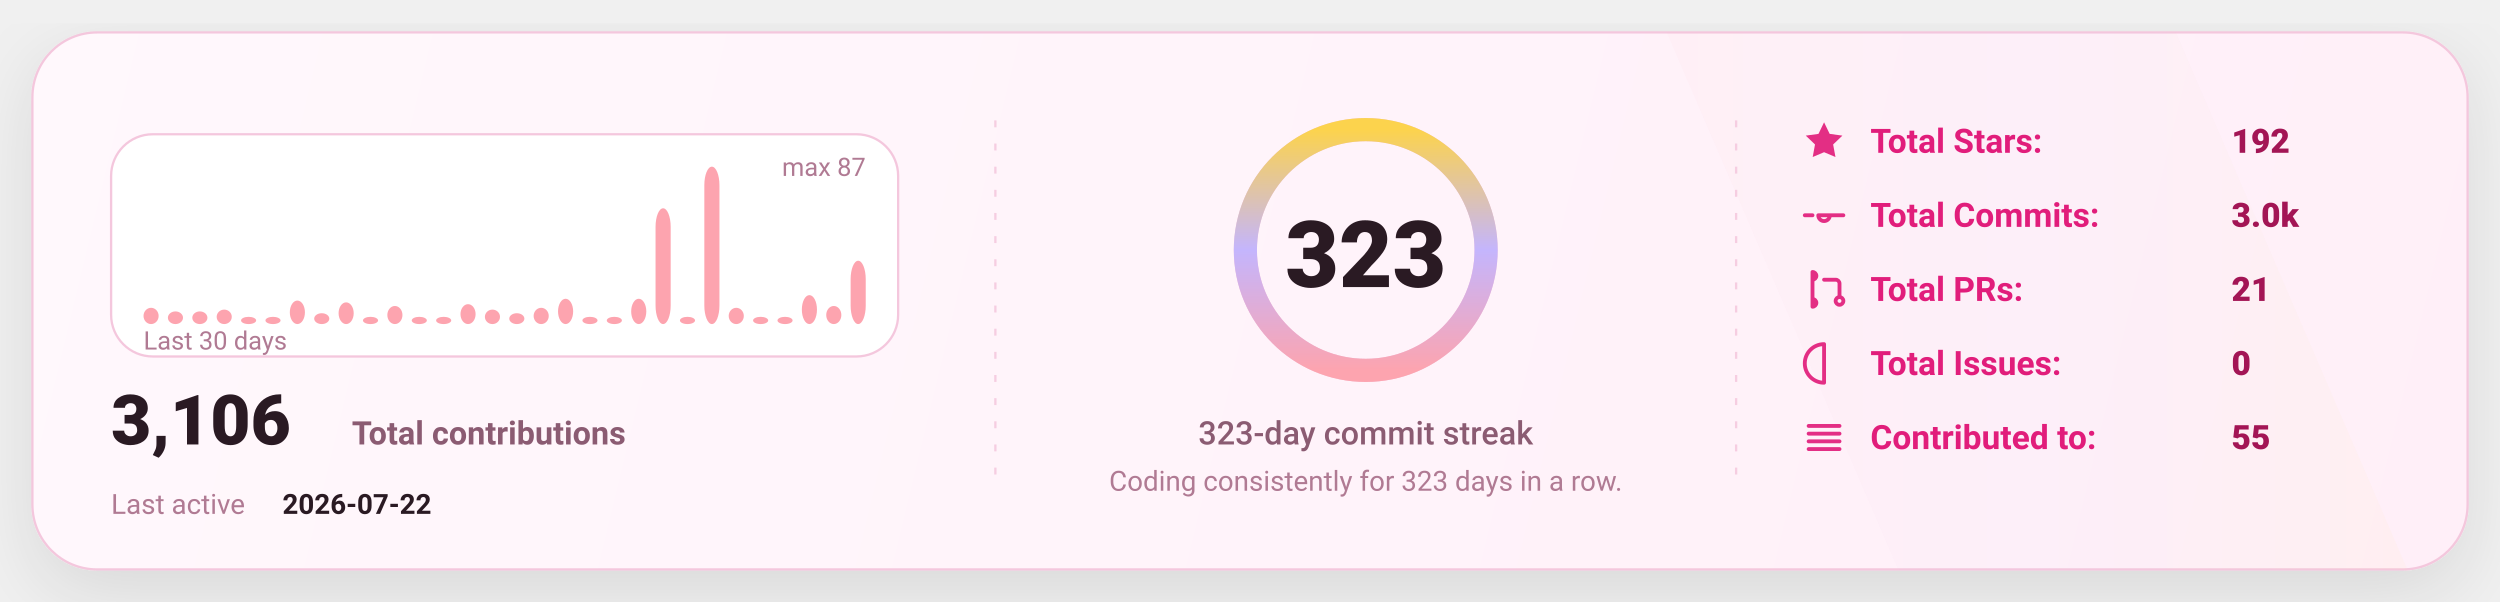
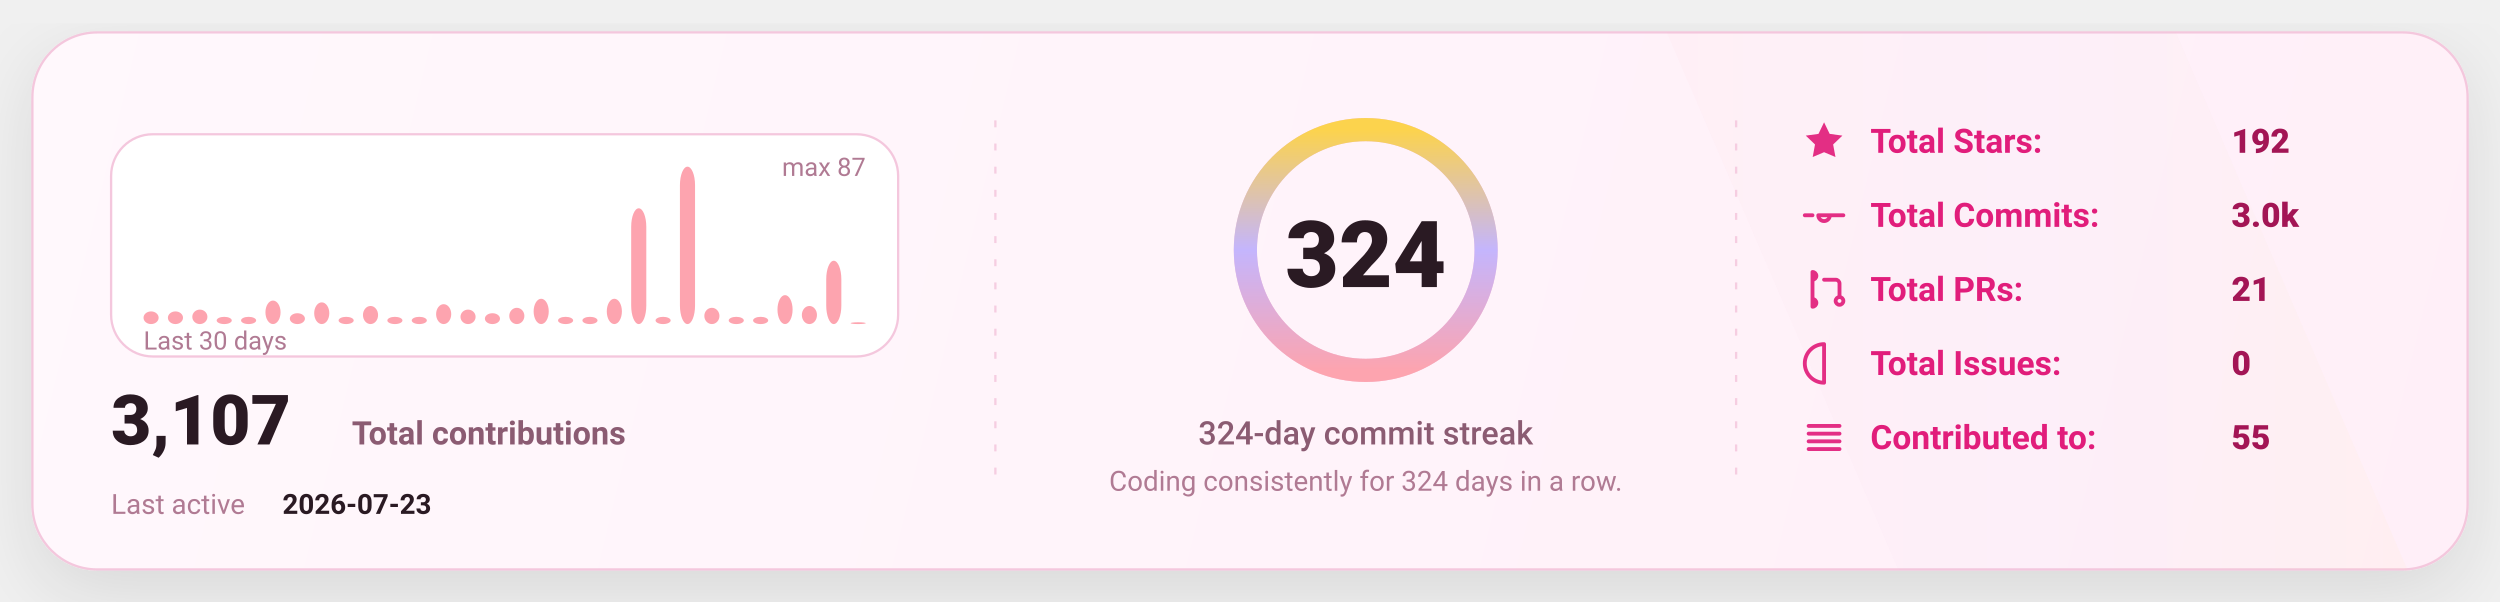
<svg xmlns="http://www.w3.org/2000/svg" width="1080" height="260" viewBox="0 0 1080 260" fill="none" role="img" aria-label="GitHub stats card">
  <defs>
    <linearGradient id="bg" x1="0" y1="0" x2="1080" y2="260" gradientUnits="userSpaceOnUse">
      <stop stop-color="#FFF8FC" />
      <stop offset="1" stop-color="#FFEFF8" />
    </linearGradient>
    <linearGradient id="accent" x1="0" y1="0" x2="1" y2="0">
      <stop offset="0" stop-color="#FDA4AF" />
      <stop offset="0.5" stop-color="#C4B5FD" />
      <stop offset="1" stop-color="#FCD34D" />
    </linearGradient>
    <linearGradient id="chartFill" x1="0" y1="0" x2="0" y2="1">
      <stop stop-color="#FDA4AF" stop-opacity="0.18" />
      <stop offset="1" stop-color="#FDA4AF" stop-opacity="0" />
    </linearGradient>
    <filter id="shadow" x="-20%" y="-20%" width="140%" height="140%">
      <feDropShadow dx="0" dy="10" stdDeviation="16" flood-color="#000000" flood-opacity="0.1" />
    </filter>
    <style>
      text { font-family: "Comic Sans MS","Trebuchet MS","Segoe UI",system-ui,-apple-system,Roboto,Helvetica,Arial,sans-serif; dominant-baseline: alphabetic; }
    </style>
  </defs>
  <rect x="14" y="14" width="1052" height="232" rx="28" fill="url(#bg)" stroke="#F4C7DD" stroke-width="1" filter="url(#shadow)" />
  <path d="M720 14     L940 14     L1040 246     L820 246 Z" fill="url(#accent)" opacity="0.04" />
  <line x1="430" y1="52" x2="430" y2="208" stroke="#F4C7DD" stroke-width="1" stroke-dasharray="3 7" opacity="0.85" />
  <line x1="430" y1="52" x2="430" y2="208" stroke="url(#accent)" stroke-width="1.4" stroke-dasharray="2 7" opacity="0.65" />
  <line x1="750" y1="52" x2="750" y2="208" stroke="#F4C7DD" stroke-width="1" stroke-dasharray="3 7" opacity="0.85" />
  <line x1="750" y1="52" x2="750" y2="208" stroke="url(#accent)" stroke-width="1.4" stroke-dasharray="2 7" opacity="0.65" />
  <g transform="translate(48,58)">
    <rect x="0" y="0" width="340" height="96" rx="18" fill="#FFFFFF" stroke="#F4C7DD" />
-     <rect x="14.00" y="74.97" width="6.53" height="7.03" rx="8.00" fill="#FDA4AF" />
+     <rect x="14.00" y="76.53" width="6.53" height="5.47" rx="8.00" fill="#FDA4AF" />
    <rect x="24.53" y="76.53" width="6.53" height="5.47" rx="8.00" fill="#FDA4AF" />
-     <rect x="35.07" y="76.53" width="6.53" height="5.47" rx="8.00" fill="#FDA4AF" />
-     <rect x="45.60" y="75.75" width="6.53" height="6.25" rx="8.00" fill="#FDA4AF" />
+     <rect x="35.07" y="75.75" width="6.53" height="6.25" rx="8.00" fill="#FDA4AF" />
+     <rect x="45.60" y="78.87" width="6.53" height="3.13" rx="8.00" fill="#FDA4AF" />
    <rect x="56.13" y="78.87" width="6.53" height="3.13" rx="8.00" fill="#FDA4AF" />
-     <rect x="66.67" y="78.87" width="6.53" height="3.13" rx="8.00" fill="#FDA4AF" />
-     <rect x="77.20" y="71.84" width="6.53" height="10.16" rx="8.00" fill="#FDA4AF" />
-     <rect x="87.73" y="77.31" width="6.53" height="4.69" rx="8.00" fill="#FDA4AF" />
-     <rect x="98.27" y="72.62" width="6.53" height="9.38" rx="8.00" fill="#FDA4AF" />
-     <rect x="108.80" y="78.87" width="6.53" height="3.13" rx="8.00" fill="#FDA4AF" />
-     <rect x="119.33" y="74.18" width="6.53" height="7.82" rx="8.00" fill="#FDA4AF" />
+     <rect x="66.67" y="71.84" width="6.53" height="10.16" rx="8.00" fill="#FDA4AF" />
+     <rect x="77.20" y="77.31" width="6.53" height="4.69" rx="8.00" fill="#FDA4AF" />
+     <rect x="87.73" y="72.62" width="6.53" height="9.38" rx="8.00" fill="#FDA4AF" />
+     <rect x="98.27" y="78.87" width="6.53" height="3.13" rx="8.00" fill="#FDA4AF" />
+     <rect x="108.80" y="74.18" width="6.53" height="7.82" rx="8.00" fill="#FDA4AF" />
+     <rect x="119.33" y="78.87" width="6.53" height="3.13" rx="8.00" fill="#FDA4AF" />
    <rect x="129.87" y="78.87" width="6.53" height="3.13" rx="8.00" fill="#FDA4AF" />
-     <rect x="140.40" y="78.87" width="6.53" height="3.13" rx="8.00" fill="#FDA4AF" />
-     <rect x="150.93" y="73.40" width="6.53" height="8.60" rx="8.00" fill="#FDA4AF" />
-     <rect x="161.47" y="75.75" width="6.53" height="6.25" rx="8.00" fill="#FDA4AF" />
-     <rect x="172.00" y="77.31" width="6.53" height="4.69" rx="8.00" fill="#FDA4AF" />
-     <rect x="182.53" y="74.97" width="6.53" height="7.03" rx="8.00" fill="#FDA4AF" />
-     <rect x="193.07" y="71.06" width="6.53" height="10.94" rx="8.00" fill="#FDA4AF" />
+     <rect x="140.40" y="73.40" width="6.53" height="8.60" rx="8.00" fill="#FDA4AF" />
+     <rect x="150.93" y="75.75" width="6.53" height="6.25" rx="8.00" fill="#FDA4AF" />
+     <rect x="161.47" y="77.31" width="6.53" height="4.69" rx="8.00" fill="#FDA4AF" />
+     <rect x="172.00" y="74.97" width="6.53" height="7.03" rx="8.00" fill="#FDA4AF" />
+     <rect x="182.53" y="71.06" width="6.53" height="10.94" rx="8.00" fill="#FDA4AF" />
+     <rect x="193.07" y="78.87" width="6.53" height="3.13" rx="8.00" fill="#FDA4AF" />
    <rect x="203.60" y="78.87" width="6.53" height="3.13" rx="8.00" fill="#FDA4AF" />
-     <rect x="214.13" y="78.87" width="6.53" height="3.13" rx="8.00" fill="#FDA4AF" />
-     <rect x="224.67" y="71.06" width="6.53" height="10.94" rx="8.00" fill="#FDA4AF" />
-     <rect x="235.20" y="31.98" width="6.53" height="50.02" rx="8.00" fill="#FDA4AF" />
-     <rect x="245.73" y="78.87" width="6.53" height="3.13" rx="8.00" fill="#FDA4AF" />
-     <rect x="256.27" y="14.00" width="6.53" height="68.00" rx="8.00" fill="#FDA4AF" />
-     <rect x="266.80" y="74.97" width="6.53" height="7.03" rx="8.00" fill="#FDA4AF" />
+     <rect x="214.13" y="71.06" width="6.53" height="10.94" rx="8.00" fill="#FDA4AF" />
+     <rect x="224.67" y="31.98" width="6.53" height="50.02" rx="8.00" fill="#FDA4AF" />
+     <rect x="235.20" y="78.87" width="6.53" height="3.13" rx="8.00" fill="#FDA4AF" />
+     <rect x="245.73" y="14.00" width="6.53" height="68.00" rx="8.00" fill="#FDA4AF" />
+     <rect x="256.27" y="74.97" width="6.53" height="7.03" rx="8.00" fill="#FDA4AF" />
+     <rect x="266.80" y="78.87" width="6.53" height="3.13" rx="8.00" fill="#FDA4AF" />
    <rect x="277.33" y="78.87" width="6.53" height="3.13" rx="8.00" fill="#FDA4AF" />
-     <rect x="287.87" y="78.87" width="6.53" height="3.13" rx="8.00" fill="#FDA4AF" />
-     <rect x="298.40" y="69.49" width="6.53" height="12.51" rx="8.00" fill="#FDA4AF" />
-     <rect x="308.93" y="74.18" width="6.53" height="7.82" rx="8.00" fill="#FDA4AF" />
-     <rect x="319.47" y="54.64" width="6.53" height="27.36" rx="8.00" fill="#FDA4AF" />
+     <rect x="287.87" y="69.49" width="6.53" height="12.51" rx="8.00" fill="#FDA4AF" />
+     <rect x="298.40" y="74.18" width="6.53" height="7.82" rx="8.00" fill="#FDA4AF" />
+     <rect x="308.93" y="54.64" width="6.53" height="27.36" rx="8.00" fill="#FDA4AF" />
+     <rect x="319.47" y="81.22" width="6.53" height="0.78" rx="8.00" fill="#FDA4AF" />
    <text x="14" y="93.00" fill="#B07A93" font-size="11">
      Last 30 days
    </text>
    <text x="326.00" y="18" text-anchor="end" fill="#B07A93" font-size="11">
      max 87
    </text>
    <g transform="translate(0,134)">
      <text x="0" y="0" fill="#2A1A23" font-size="30" font-weight="820">
-         3,106
+         3,107
      </text>
      <text x="104" y="0" fill="#8B5B72" font-size="14" font-weight="650">
        Total contributions
      </text>
      <text x="0" y="30" fill="#B07A93" font-size="12">
        Last active
      </text>
      <text x="74" y="30" fill="#2A1A23" font-size="12" font-weight="700">
-         2026-07-22
+         2026-07-23
      </text>
    </g>
  </g>
  <g>
    <circle cx="590" cy="108" r="52" stroke="#F4C7DD" stroke-width="10" />
    <circle cx="590" cy="108" r="52" stroke="url(#accent)" stroke-width="10" stroke-linecap="round" stroke-dasharray="326.73 326.73" transform="rotate(-90 590 108)" />
    <text x="590" y="124.00" text-anchor="middle" fill="#2A1A23" font-size="40" font-weight="900">
-       323
+       324
    </text>
    <text x="590" y="192.00" text-anchor="middle" fill="#8B5B72" font-size="14" font-weight="450">
-       323-day commit streak
+       324-day commit streak
    </text>
    <text x="590" y="212.00" text-anchor="middle" fill="#B07A93" font-size="12" font-weight="420">
-       Coding consistently for 323 days in a row.
+       Coding consistently for 324 days in a row.
    </text>
  </g>
  <g transform="translate(778,66)">
    <g transform="translate(0,0)">
      <g transform="translate(0,-15)">
        <svg x="0" y="0" width="20" height="20" viewBox="0 0 24 24" fill="none">
          <path d="M12 2.2l2.9 6 6.6.9-4.8 4.6 1.2 6.5L12 17.7 6.1 20.2l1.2-6.5-4.8-4.6 6.6-.9L12 2.2z" fill="#E11D7B" opacity="0.92" />
        </svg>
      </g>
      <text x="30" y="0" fill="#E11D7B" font-size="14.5" font-weight="650">
            Total Stars:
          </text>
      <text x="186" y="0" fill="#A31555" font-size="14.5" font-weight="850">
            192
          </text>
    </g>
    <g transform="translate(0,32)">
      <g transform="translate(0,-15)">
        <svg x="0" y="0" width="20" height="20" viewBox="0 0 24 24" fill="none">
          <path d="M9 12a3 3 0 1 0 6 0Zm-7 0h4m8 0h8" stroke="#E11D7B" stroke-width="2" stroke-linecap="round" stroke-linejoin="round" opacity="0.92" />
        </svg>
      </g>
      <text x="30" y="0" fill="#E11D7B" font-size="14.5" font-weight="650">
            Total Commits:
          </text>
      <text x="186" y="0" fill="#A31555" font-size="14.5" font-weight="850">
            3.0k
          </text>
    </g>
    <g transform="translate(0,64)">
      <g transform="translate(0,-15)">
        <svg x="0" y="0" width="20" height="20" viewBox="0 0 24 24" fill="none">
          <path d="M6 4v16m0-13a2 2 0 1 0 0-4Zm0 14a2 2 0 1 0 0-4Zm6-14h6a2 2 0 0 1 2 2v7m0 0a2 2 0 1 0 0 4 2 2 0 0 0 0-4Z" stroke="#E11D7B" stroke-width="2" stroke-linecap="round" stroke-linejoin="round" opacity="0.92" />
        </svg>
      </g>
      <text x="30" y="0" fill="#E11D7B" font-size="14.5" font-weight="650">
            Total PRs:
          </text>
      <text x="186" y="0" fill="#A31555" font-size="14.5" font-weight="850">
            21
          </text>
    </g>
    <g transform="translate(0,96)">
      <g transform="translate(0,-15)">
        <svg x="0" y="0" width="20" height="20" viewBox="0 0 24 24" fill="none">
          <path d="M12 2a10 10 0 1 0 0 20Zm0 6v6m0 4h.01" stroke="#E11D7B" stroke-width="2" stroke-linecap="round" stroke-linejoin="round" opacity="0.92" />
        </svg>
      </g>
      <text x="30" y="0" fill="#E11D7B" font-size="14.5" font-weight="650">
            Total Issues:
          </text>
      <text x="186" y="0" fill="#A31555" font-size="14.5" font-weight="850">
            0
          </text>
    </g>
    <g transform="translate(0,128)">
      <g transform="translate(0,-15)">
        <svg x="0" y="0" width="20" height="20" viewBox="0 0 24 24" fill="none">
          <path d="M4 6h16M4 10h16M4 14h16M4 18h16" stroke="#E11D7B" stroke-width="2" stroke-linecap="round" stroke-linejoin="round" opacity="0.92" />
        </svg>
      </g>
      <text x="30" y="0" fill="#E11D7B" font-size="14.5" font-weight="650">
            Contributed to:
          </text>
      <text x="186" y="0" fill="#A31555" font-size="14.5" font-weight="850">
            55
          </text>
    </g>
  </g>
</svg>
